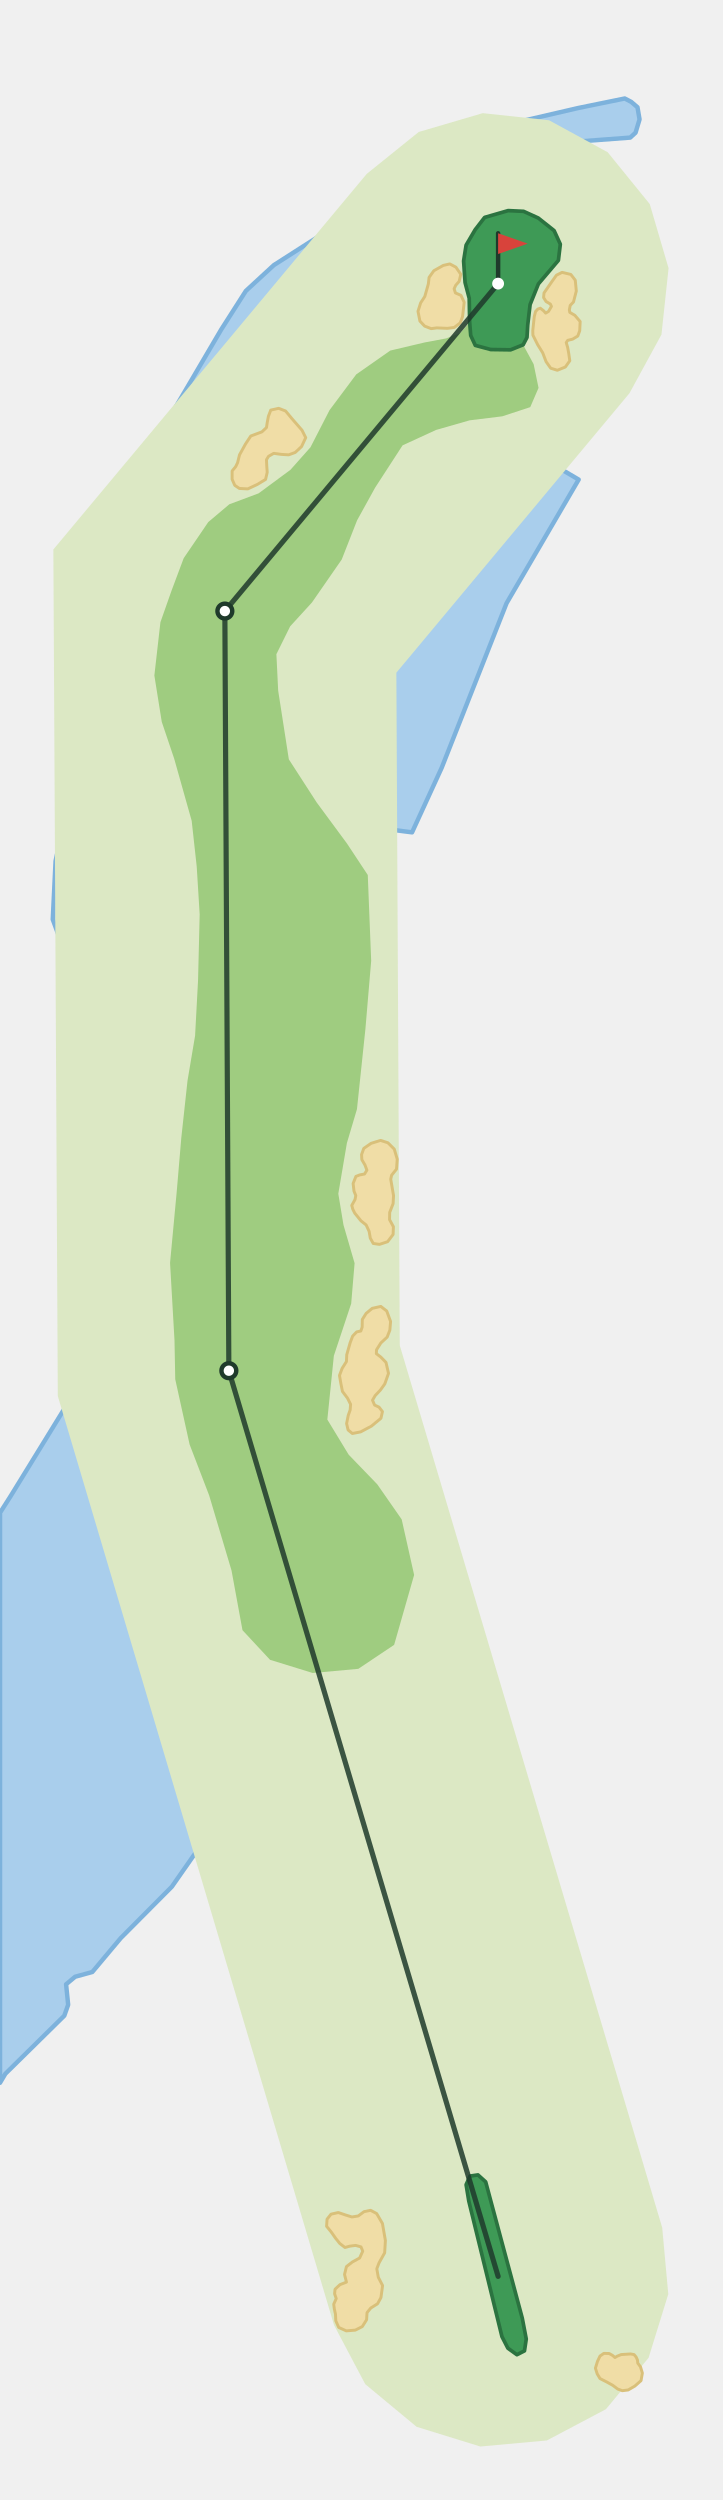
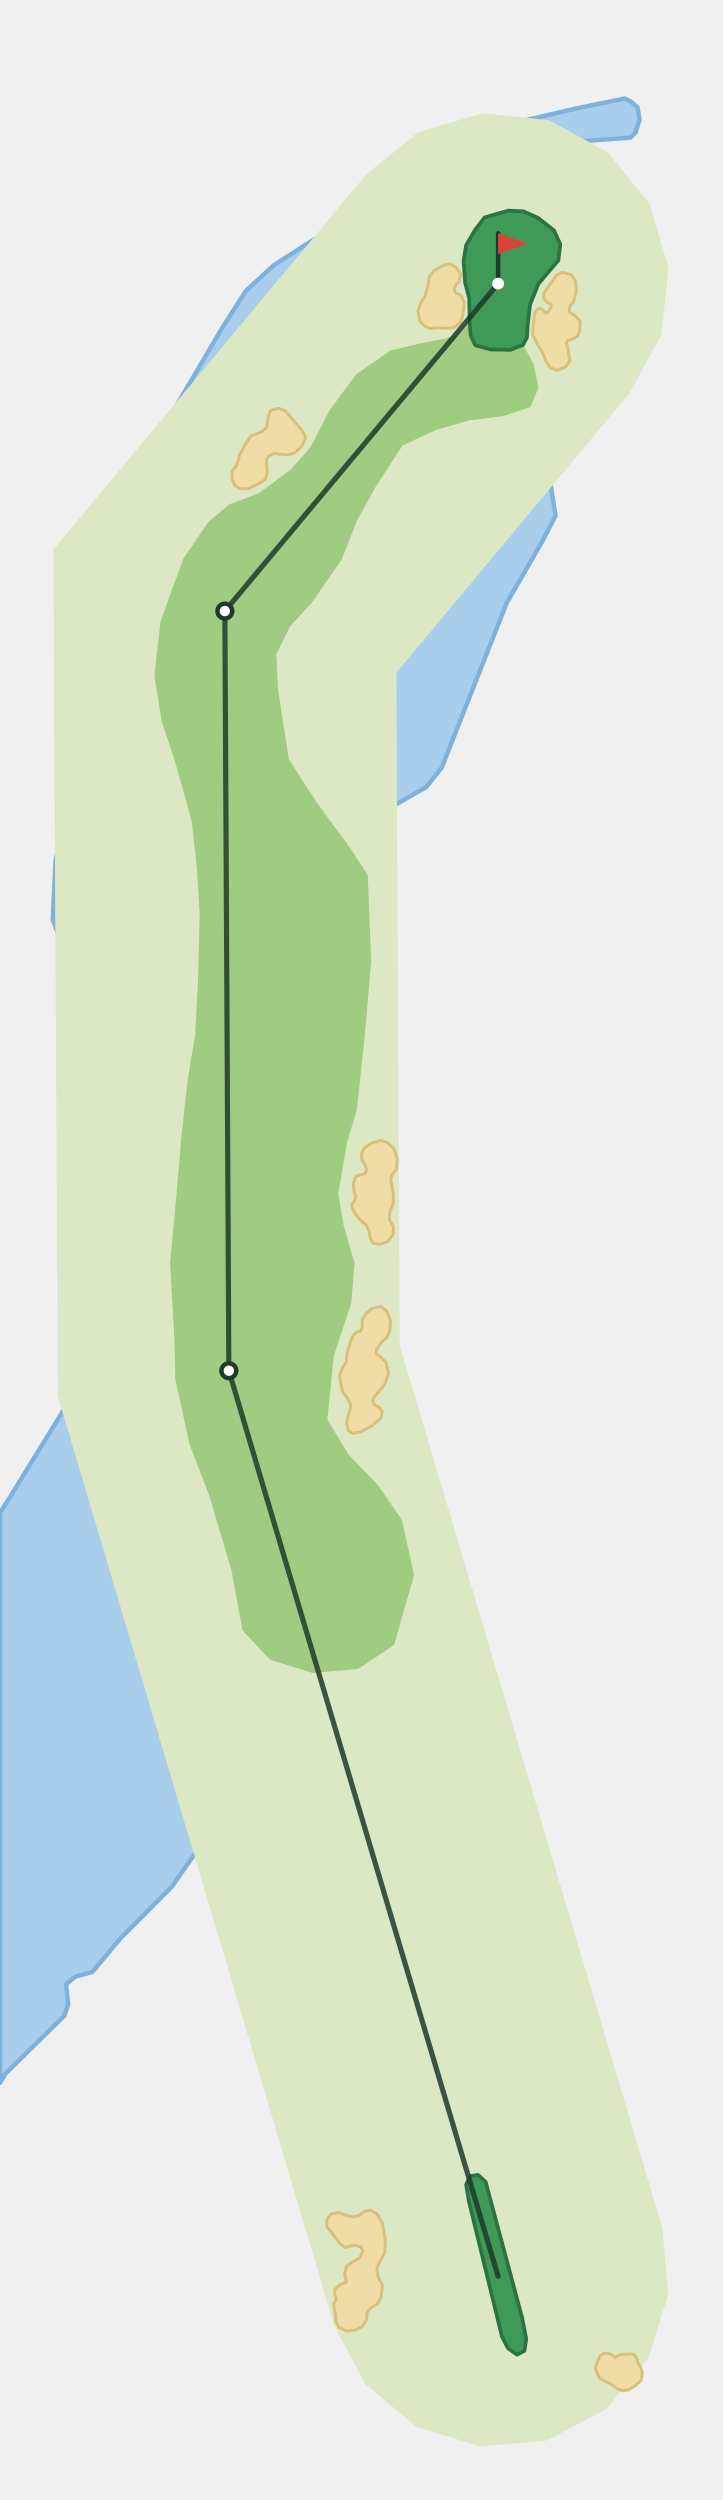
<svg xmlns="http://www.w3.org/2000/svg" viewBox="-336 -1537 487 1688" width="325" height="1125">
-   <path d="M-101.1,-980.5L-58.1,-975.0L-38.1,-1018.6L5.7,-1129.7L54.4,-1213.2L-1.1,-1245.8L-57.2,-1214.8L-72.1,-1143.9L-118.4,-1112.0L-131.3,-1068.5Z" fill="#A9CEEC" stroke="#7DB2DC" stroke-width="3" stroke-linejoin="round" />
+   <path d="M-93.4,-994.2L-73.1,-991.5L-48.5,-1005.6L-38.1,-1018.6L5.7,-1129.7L29.8,-1171.4L38.8,-1188.7L32.6,-1227.8L26.6,-1234.5L-1.1,-1245.8L-19.7,-1244.1L-39.2,-1237.3L-48.7,-1233.3L-56.3,-1224.6L-65.6,-1206.8L-77.2,-1174.9L-86.3,-1145.4L-102.3,-1128.7L-130.3,-1109.8L-137.9,-1093.2L-131.3,-1068.5L-132.0,-1039.1L-127.0,-1029.9L-114.2,-1012.5Z" fill="#A9CEEC" stroke="#7DB2DC" stroke-width="3" stroke-linejoin="round" />
  <path d="M-249.9,-656.5L-245.5,-718.7L-229.4,-798.0L-215.8,-936.1L-220.7,-978.2L-225.1,-1006.9L-243.4,-1045.9L-245.1,-1081.2L-243.5,-1117.4L-224.8,-1167.2L-196.6,-1219.2L-157.7,-1288.4L-145.5,-1326.3L-105.5,-1358.8L-41.2,-1403.9L-9.3,-1426.5L28.0,-1439.5L89.2,-1444.1L92.8,-1447.4L95.5,-1456.4L94.1,-1464.6L89.9,-1468.2L85.5,-1470.5L54.2,-1464.1L-11.9,-1448.8L-54.0,-1421.9L-102.1,-1398.1L-109.1,-1390.1L-116.9,-1380.1L-151.4,-1358.0L-170.3,-1340.6L-186.9,-1314.6L-237.9,-1227.8L-271.7,-1162.6L-278.9,-1139.5L-276.1,-1108.3L-287.4,-1073.2L-281.3,-1045.1L-283.6,-996.0L-294.3,-976.6L-298.8,-955.6L-300.7,-916.2L-293.6,-896.8L-286.0,-881.5L-279.8,-863.2L-276.0,-831.5L-266.7,-818.3L-269.6,-794.6L-284.8,-726.1L-280.6,-683.3Z" fill="#A9CEEC" stroke="#7DB2DC" stroke-width="3" stroke-linejoin="round" />
  <path d="M-336.3,-130.7L-332.7,-136.8L-292.9,-176.0L-290.3,-183.4L-291.7,-197.2L-285.6,-202.3L-274.0,-205.5L-254.8,-228.4L-220.3,-263.1L-197.1,-296.3L-185.8,-314.8L-191.2,-359.5L-212.1,-396.7L-210.3,-414.3L-203.3,-446.4L-205.2,-459.8L-215.0,-522.9L-220.4,-534.3L-238.0,-552.5L-248.3,-575.3L-249.9,-656.5L-280.6,-683.3L-278.3,-609.5L-329.1,-526.9L-336.3,-515.6Z" fill="#A9CEEC" stroke="#7DB2DC" stroke-width="3" stroke-linejoin="round" />
  <path d="M-110.8,32.9L-297.3,-594.4L-300.3,-1166.0L-88.7,-1419.6L-53.6,-1447.9L-10.4,-1460.6L34.4,-1455.8L74.0,-1434.2L102.4,-1399.2L115.1,-1355.9L110.3,-1311.1L88.7,-1271.5L-68.7,-1082.8L-66.4,-628.6L110.8,-32.9L114.9,12.0L101.6,55.0L72.8,89.7L32.9,110.8L-12.0,114.9L-55.0,101.6L-89.7,72.8Z" fill="#DCE8C4" />
  <path d="M-154.0,-416.3L-125.2,-407.4L-94.4,-410.2L-70.2,-426.4L-56.7,-473.6L-65.1,-511.1L-81.6,-534.8L-100.9,-554.8L-115.3,-578.5L-110.9,-621.6L-99.2,-656.8L-96.9,-684.1L-104.4,-709.9L-107.9,-731.0L-102.1,-765.2L-95.3,-788.1L-89.6,-842.2L-85.7,-888.2L-88.0,-946.2L-102.0,-967.4L-122.5,-995.2L-141.3,-1024.3L-148.5,-1070.7L-149.7,-1095.3L-140.4,-1114.1L-125.7,-1130.2L-105.6,-1159.2L-95.2,-1185.7L-83.0,-1207.8L-64.5,-1236.3L-41.9,-1246.7L-19.2,-1253.2L2.8,-1255.9L21.7,-1262.1L27.3,-1275.1L24.0,-1291.1L16.9,-1304.2L8.4,-1300.8L-5.0,-1301.0L-15.4,-1303.8L-18.5,-1310.5L-19.2,-1319.4L-25.4,-1312.3L-35.1,-1308.5L-49.5,-1305.8L-72.8,-1300.3L-95.8,-1284.2L-113.8,-1260.1L-126.7,-1235.0L-140.2,-1219.8L-161.7,-1203.9L-181.5,-1196.5L-195.7,-1184.5L-212.3,-1160.1L-220.5,-1138.2L-228.0,-1116.9L-232.1,-1080.9L-227.1,-1049.6L-218.7,-1024.7L-206.9,-982.8L-203.5,-951.9L-201.5,-919.6L-202.6,-875.0L-204.6,-837.7L-209.7,-807.4L-213.9,-768.8L-217.0,-732.4L-221.5,-684.3L-218.5,-631.9L-218.0,-605.7L-208.3,-561.7L-195.1,-527.3L-180.0,-476.6L-172.6,-436.3Z" fill="#9FCC80" />
  <path d="M-84.3,-697.4L-80.1,-696.8L-74.6,-698.6L-70.9,-703.5L-70.7,-708.7L-73.3,-713.5L-73.2,-718.4L-70.9,-724.3L-70.6,-729.7L-72.5,-740.8L-71.9,-743.5L-68.6,-747.6L-68.1,-754.3L-70.1,-761.1L-74.4,-765.4L-79.4,-767.0L-85.8,-765.0L-90.7,-761.6L-92.2,-757.4L-92.0,-754.0L-89.9,-750.4L-88.6,-746.9L-90.2,-744.3L-93.4,-743.7L-96.0,-742.7L-97.9,-737.9L-97.3,-732.7L-96.1,-729.8L-96.6,-727.1L-98.8,-723.1L-98.1,-720.5L-96.8,-717.9L-92.6,-712.7L-89.1,-709.9L-87.1,-705.6L-86.3,-701.0Z" fill="#F0DDA6" stroke="#D9C07A" stroke-width="2" stroke-linejoin="round" />
  <path d="M35.5,-1288.4L40.0,-1287.0L45.4,-1289.2L48.4,-1293.4L47.7,-1298.3L47.0,-1302.3L46.0,-1305.7L47.0,-1307.2L50.3,-1308.0L53.8,-1310.1L55.1,-1313.7L55.4,-1319.9L51.8,-1324.1L48.4,-1326.1L48.1,-1327.8L48.7,-1330.8L50.9,-1333.1L52.8,-1340.5L52.1,-1347.8L49.1,-1351.7L43.2,-1353.1L39.4,-1351.2L36.4,-1347.0L31.0,-1339.2L30.7,-1336.1L32.4,-1333.4L35.3,-1331.7L36.0,-1330.1L34.0,-1326.7L32.1,-1325.6L30.7,-1327.2L28.5,-1328.9L26.8,-1328.3L25.3,-1326.7L24.4,-1323.2L23.4,-1313.7L23.5,-1310.7L26.7,-1304.3L30.1,-1298.8L32.4,-1292.8Z" fill="#F0DDA6" stroke="#D9C07A" stroke-width="2" stroke-linejoin="round" />
  <path d="M-98.4,-569.1L-92.8,-570.2L-85.5,-574.1L-79.1,-579.4L-78.1,-583.9L-80.4,-586.9L-83.4,-588.3L-84.8,-591.6L-83.0,-594.7L-79.5,-598.4L-76.5,-602.6L-74.0,-609.7L-75.7,-617.1L-79.2,-620.7L-82.2,-623.0L-82.1,-625.6L-79.2,-630.2L-74.9,-634.2L-73.1,-638.9L-72.6,-644.7L-75.2,-651.8L-79.2,-654.9L-85.0,-653.6L-89.1,-650.2L-91.7,-646.1L-91.8,-640.9L-92.7,-638.3L-95.5,-637.7L-98.2,-634.9L-99.9,-630.4L-102.2,-622.3L-102.4,-617.7L-105.3,-613.1L-107.1,-608.3L-106.2,-603.0L-105.1,-597.5L-101.7,-593.0L-99.6,-588.8L-99.9,-585.0L-101.2,-581.3L-102.3,-575.8L-101.3,-571.5Z" fill="#F0DDA6" stroke="#D9C07A" stroke-width="2" stroke-linejoin="round" />
  <path d="M-49.6,-1316.8L-45.2,-1315.1L-41.4,-1315.6L-34.2,-1315.3L-29.6,-1315.9L-25.6,-1319.0L-24.0,-1323.2L-22.9,-1332.9L-25.1,-1337.6L-28.8,-1339.2L-29.7,-1342.0L-28.6,-1344.4L-26.3,-1347.0L-25.2,-1351.8L-28.5,-1356.6L-32.6,-1358.8L-37.0,-1357.8L-43.4,-1354.2L-46.6,-1349.7L-47.1,-1345.3L-49.5,-1336.8L-52.3,-1332.5L-54.1,-1326.8L-52.8,-1320.2Z" fill="#F0DDA6" stroke="#D9C07A" stroke-width="2" stroke-linejoin="round" />
  <path d="M-174.7,-1207.2L-169.0,-1206.9L-162.6,-1209.9L-157.0,-1213.3L-155.9,-1218.1L-156.2,-1222.2L-156.4,-1226.6L-155.0,-1228.9L-151.5,-1230.9L-146.4,-1230.2L-141.4,-1229.9L-137.0,-1231.5L-132.7,-1235.5L-129.9,-1241.5L-132.4,-1246.5L-139.1,-1254.2L-143.5,-1259.5L-148.2,-1261.3L-153.5,-1260.1L-155.1,-1255.9L-155.9,-1251.7L-156.4,-1248.3L-159.5,-1245.4L-167.0,-1242.6L-170.5,-1237.3L-174.6,-1229.9L-175.9,-1224.6L-177.2,-1221.9L-179.6,-1219.0L-179.6,-1213.4L-177.8,-1209.3Z" fill="#F0DDA6" stroke="#D9C07A" stroke-width="2" stroke-linejoin="round" />
  <path d="M80.8,76.1L83.9,77.2L87.8,76.7L92.3,74.1L96.5,70.4L97.4,65.3L96.1,61.0L94.3,58.6L94.1,56.5L93.2,54.5L91.8,52.8L89.4,52.4L83.1,52.8L80.4,53.9L78.9,54.8L77.3,53.4L75.0,52.1L71.4,52.0L68.8,53.8L67.1,57.4L65.7,62.0L66.9,65.8L68.8,69.0L73.5,71.4L77.3,73.5Z" fill="#F0DDA6" stroke="#D9C07A" stroke-width="2" stroke-linejoin="round" />
  <path d="M-102.5,36.8L-96.4,36.3L-91.7,33.9L-88.8,29.3L-88.5,24.5L-86.0,21.4L-81.4,18.5L-79.1,14.3L-78.0,6.2L-80.9,0.6L-81.9,-5.1L-80.4,-9.1L-76.6,-15.9L-76.1,-24.2L-78.1,-35.7L-82.0,-42.4L-86.1,-44.6L-90.5,-43.7L-94.4,-40.8L-98.7,-40.1L-102.9,-41.4L-107.9,-43.1L-112.8,-42.0L-115.5,-38.6L-115.8,-33.8L-112.8,-30.1L-109.7,-25.7L-106.9,-22.2L-103.4,-19.5L-100.1,-20.4L-96.2,-20.9L-92.6,-19.9L-91.4,-17.0L-93.5,-12.4L-98.4,-9.7L-102.4,-6.6L-103.7,-1.3L-102.4,3.9L-106.8,5.6L-110.1,8.7L-110.4,11.8L-109.3,15.0L-111.0,18.8L-110.6,21.9L-109.8,25.6L-109.6,30.0L-107.6,34.5Z" fill="#F0DDA6" stroke="#D9C07A" stroke-width="2" stroke-linejoin="round" />
  <path d="M-15.4,-1303.8L-5.0,-1301.0L8.4,-1300.8L16.9,-1304.2L19.5,-1309.2L20.0,-1317.6L21.6,-1331.4L27.2,-1345.3L40.7,-1361.2L42.0,-1372.1L37.8,-1381.3L27.1,-1389.8L17.2,-1394.3L6.8,-1394.8L-9.1,-1390.2L-15.5,-1381.9L-21.6,-1371.5L-23.3,-1360.8L-22.3,-1346.2L-19.5,-1335.6L-19.2,-1319.4L-18.5,-1310.5Z" fill="#3E9A56" stroke="#2B7340" stroke-width="2.5" stroke-linejoin="round" />
  <path d="M12.7,52.9L17.8,50.3L19.0,42.3L16.3,28.2L-8.4,-63.8L-13.6,-68.5L-19.0,-67.7L-21.6,-61.9L-19.8,-50.9L2.6,40.7L6.6,48.5Z" fill="#3E9A56" stroke="#2B7340" stroke-width="2.5" stroke-linejoin="round" />
  <polyline points="0.0,-0.0 -181.8,-611.5 -184.5,-1124.4 0.0,-1345.5" fill="none" stroke="#1F3A2B" stroke-width="3.5" stroke-linecap="round" stroke-linejoin="round" opacity="0.85" />
  <circle cx="-181.8" cy="-611.5" r="5" fill="#FFFFFF" stroke="#1F3A2B" stroke-width="3" />
  <circle cx="-184.5" cy="-1124.4" r="5" fill="#FFFFFF" stroke="#1F3A2B" stroke-width="3" />
  <line x1="0.0" y1="-1345.5" x2="0.0" y2="-1379.5" stroke="#1F3A2B" stroke-width="3" stroke-linecap="round" />
  <path d="M0.0,-1379.5L20.0,-1372.5L0.0,-1365.5Z" fill="#D8433B" />
  <circle cx="0.0" cy="-1345.5" r="4" fill="#FFFFFF" />
</svg>
